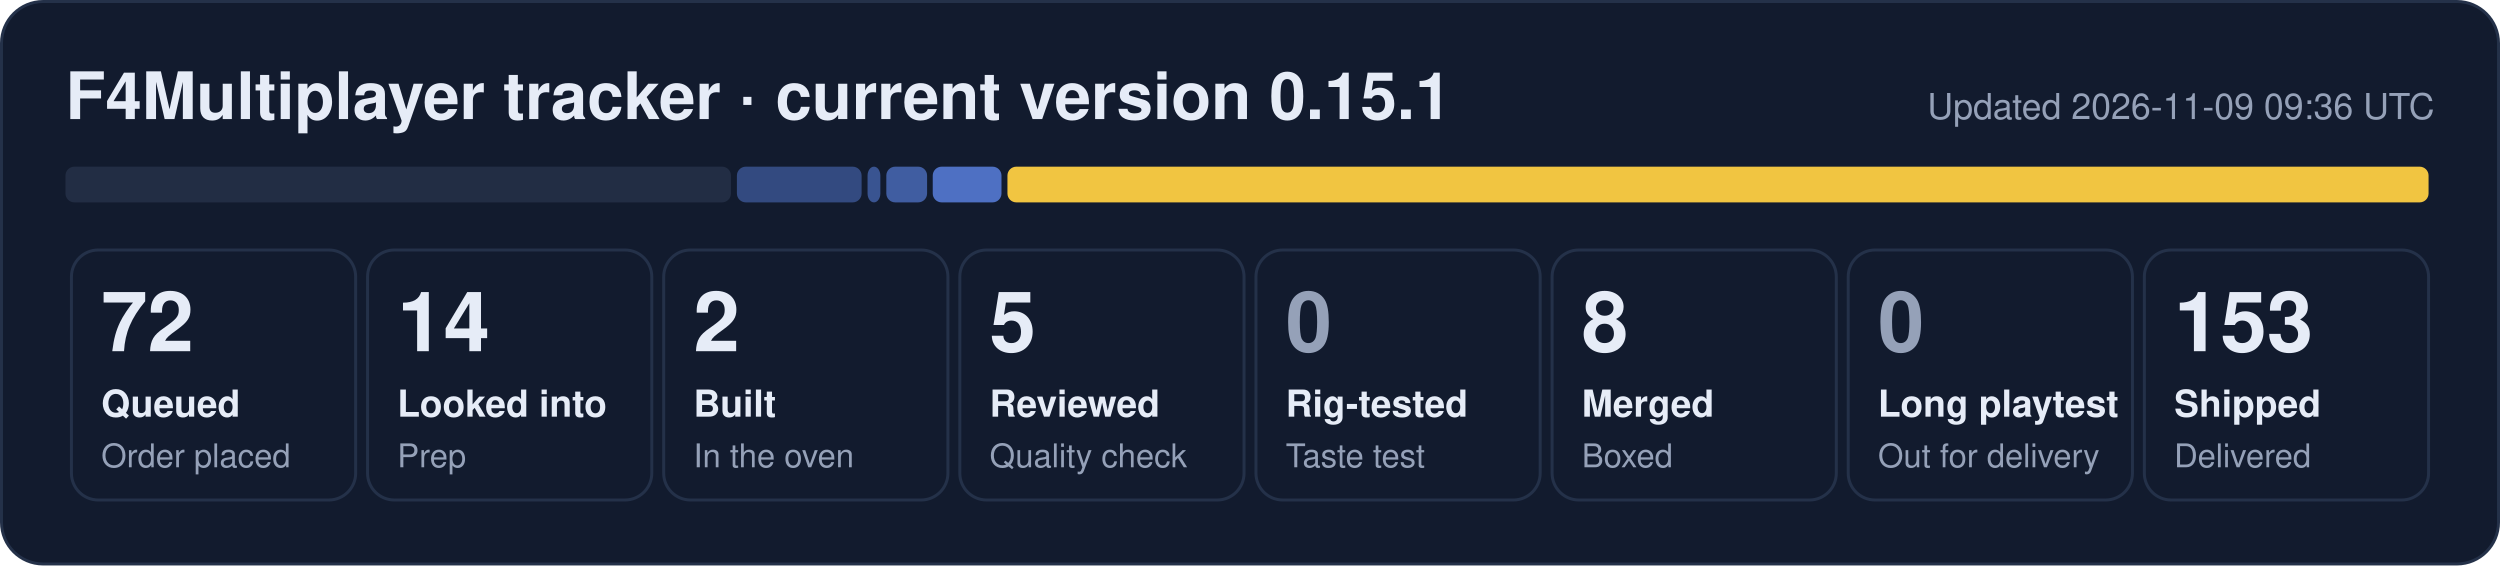
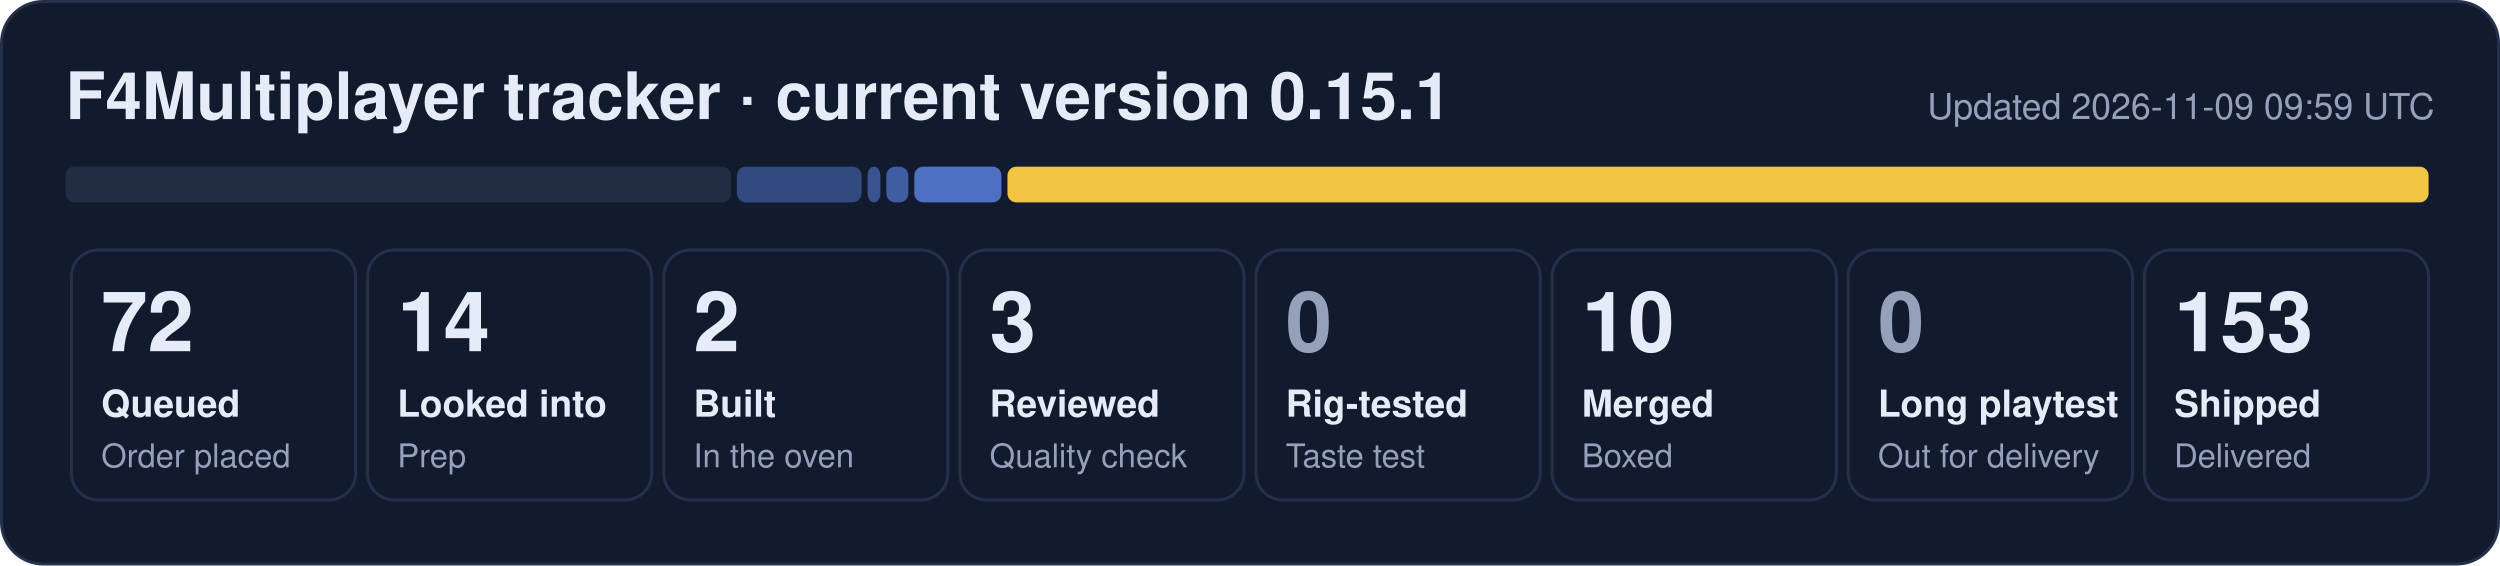
- <svg xmlns="http://www.w3.org/2000/svg" width="840" height="190" viewBox="0 0 840 190" role="img" aria-label="F4Multiplayer tracker: 72 queued, 14 looked into, 2 built, 5 reviewed, 8 merged, 153 shipped">
+ <svg xmlns="http://www.w3.org/2000/svg" width="840" height="190" viewBox="0 0 840 190" role="img" aria-label="F4Multiplayer tracker: 72 queued, 14 looked into, 2 built, 3 reviewed, 10 merged, 153 shipped">
  <rect x="0.5" y="0.5" width="839" height="189" rx="14" fill="#121b2e" stroke="#243149" />
  <text x="22" y="40" font-family="Segoe UI, Helvetica, Arial, sans-serif" font-size="22" font-weight="700" fill="#e6ecf7">F4Multiplayer tracker · current version 0.15.1</text>
-   <text x="818" y="40" font-family="Segoe UI, Helvetica, Arial, sans-serif" font-size="12" fill="#95a1b8" text-anchor="end">Updated 2026-11-09 09:36 UTC</text>
+   <text x="818" y="40" font-family="Segoe UI, Helvetica, Arial, sans-serif" font-size="12" fill="#95a1b8" text-anchor="end">Updated 2026-11-09 09:59 UTC</text>
  <rect x="22.0" y="56" width="223.6" height="12" rx="3" fill="#222d44" fill-opacity="1.00" />
  <rect x="247.6" y="56" width="41.9" height="12" rx="3" fill="#5d86e8" fill-opacity="0.44" />
  <rect x="291.5" y="56" width="4.3" height="12" rx="3" fill="#5d86e8" fill-opacity="0.53" />
-   <rect x="297.8" y="56" width="13.7" height="12" rx="3" fill="#5d86e8" fill-opacity="0.62" />
-   <rect x="313.4" y="56" width="23.1" height="12" rx="3" fill="#5d86e8" fill-opacity="0.80" />
+   <rect x="297.8" y="56" width="7.4" height="12" rx="3" fill="#5d86e8" fill-opacity="0.62" />
+   <rect x="307.2" y="56" width="29.3" height="12" rx="3" fill="#5d86e8" fill-opacity="0.80" />
  <rect x="338.5" y="56" width="477.5" height="12" rx="3" fill="#f5c842" fill-opacity="0.98" />
  <rect x="24.0" y="84" width="95.5" height="84" rx="9" fill="none" stroke="#243149" />
  <text x="34.0" y="118" font-family="Segoe UI, Helvetica, Arial, sans-serif" font-size="28" font-weight="800" fill="#e6ecf7">72</text>
  <text x="34.0" y="140" font-family="Segoe UI, Helvetica, Arial, sans-serif" font-size="12.5" font-weight="600" fill="#e6ecf7">Queued</text>
  <text x="34.0" y="157" font-family="Segoe UI, Helvetica, Arial, sans-serif" font-size="11" fill="#95a1b8">Order placed</text>
  <rect x="123.5" y="84" width="95.5" height="84" rx="9" fill="none" stroke="#243149" />
  <text x="133.5" y="118" font-family="Segoe UI, Helvetica, Arial, sans-serif" font-size="28" font-weight="800" fill="#e6ecf7">14</text>
  <text x="133.5" y="140" font-family="Segoe UI, Helvetica, Arial, sans-serif" font-size="12.5" font-weight="600" fill="#e6ecf7">Looked into</text>
  <text x="133.5" y="157" font-family="Segoe UI, Helvetica, Arial, sans-serif" font-size="11" fill="#95a1b8">Prep</text>
  <rect x="223.0" y="84" width="95.5" height="84" rx="9" fill="none" stroke="#243149" />
  <text x="233.0" y="118" font-family="Segoe UI, Helvetica, Arial, sans-serif" font-size="28" font-weight="800" fill="#e6ecf7">2</text>
  <text x="233.0" y="140" font-family="Segoe UI, Helvetica, Arial, sans-serif" font-size="12.5" font-weight="600" fill="#e6ecf7">Built</text>
  <text x="233.0" y="157" font-family="Segoe UI, Helvetica, Arial, sans-serif" font-size="11" fill="#95a1b8">In the oven</text>
  <rect x="322.5" y="84" width="95.5" height="84" rx="9" fill="none" stroke="#243149" />
-   <text x="332.5" y="118" font-family="Segoe UI, Helvetica, Arial, sans-serif" font-size="28" font-weight="800" fill="#e6ecf7">5</text>
+   <text x="332.5" y="118" font-family="Segoe UI, Helvetica, Arial, sans-serif" font-size="28" font-weight="800" fill="#e6ecf7">3</text>
  <text x="332.5" y="140" font-family="Segoe UI, Helvetica, Arial, sans-serif" font-size="12.5" font-weight="600" fill="#e6ecf7">Reviewed</text>
  <text x="332.5" y="157" font-family="Segoe UI, Helvetica, Arial, sans-serif" font-size="11" fill="#95a1b8">Quality check</text>
  <rect x="422.0" y="84" width="95.5" height="84" rx="9" fill="none" stroke="#243149" />
  <text x="432.0" y="118" font-family="Segoe UI, Helvetica, Arial, sans-serif" font-size="28" font-weight="800" fill="#95a1b8">0</text>
  <text x="432.0" y="140" font-family="Segoe UI, Helvetica, Arial, sans-serif" font-size="12.5" font-weight="600" fill="#e6ecf7">Rig-tested</text>
  <text x="432.0" y="157" font-family="Segoe UI, Helvetica, Arial, sans-serif" font-size="11" fill="#95a1b8">Taste test</text>
  <rect x="521.5" y="84" width="95.5" height="84" rx="9" fill="none" stroke="#243149" />
-   <text x="531.5" y="118" font-family="Segoe UI, Helvetica, Arial, sans-serif" font-size="28" font-weight="800" fill="#e6ecf7">8</text>
+   <text x="531.5" y="118" font-family="Segoe UI, Helvetica, Arial, sans-serif" font-size="28" font-weight="800" fill="#e6ecf7">10</text>
  <text x="531.5" y="140" font-family="Segoe UI, Helvetica, Arial, sans-serif" font-size="12.5" font-weight="600" fill="#e6ecf7">Merged</text>
  <text x="531.5" y="157" font-family="Segoe UI, Helvetica, Arial, sans-serif" font-size="11" fill="#95a1b8">Boxed</text>
  <rect x="621.0" y="84" width="95.5" height="84" rx="9" fill="none" stroke="#243149" />
  <text x="631.0" y="118" font-family="Segoe UI, Helvetica, Arial, sans-serif" font-size="28" font-weight="800" fill="#95a1b8">0</text>
  <text x="631.0" y="140" font-family="Segoe UI, Helvetica, Arial, sans-serif" font-size="12.5" font-weight="600" fill="#e6ecf7">Long playtest</text>
  <text x="631.0" y="157" font-family="Segoe UI, Helvetica, Arial, sans-serif" font-size="11" fill="#95a1b8">Out for delivery</text>
  <rect x="720.5" y="84" width="95.5" height="84" rx="9" fill="none" stroke="#243149" />
  <text x="730.5" y="118" font-family="Segoe UI, Helvetica, Arial, sans-serif" font-size="28" font-weight="800" fill="#e6ecf7">153</text>
  <text x="730.5" y="140" font-family="Segoe UI, Helvetica, Arial, sans-serif" font-size="12.5" font-weight="600" fill="#e6ecf7">Shipped</text>
  <text x="730.5" y="157" font-family="Segoe UI, Helvetica, Arial, sans-serif" font-size="11" fill="#95a1b8">Delivered</text>
</svg>
